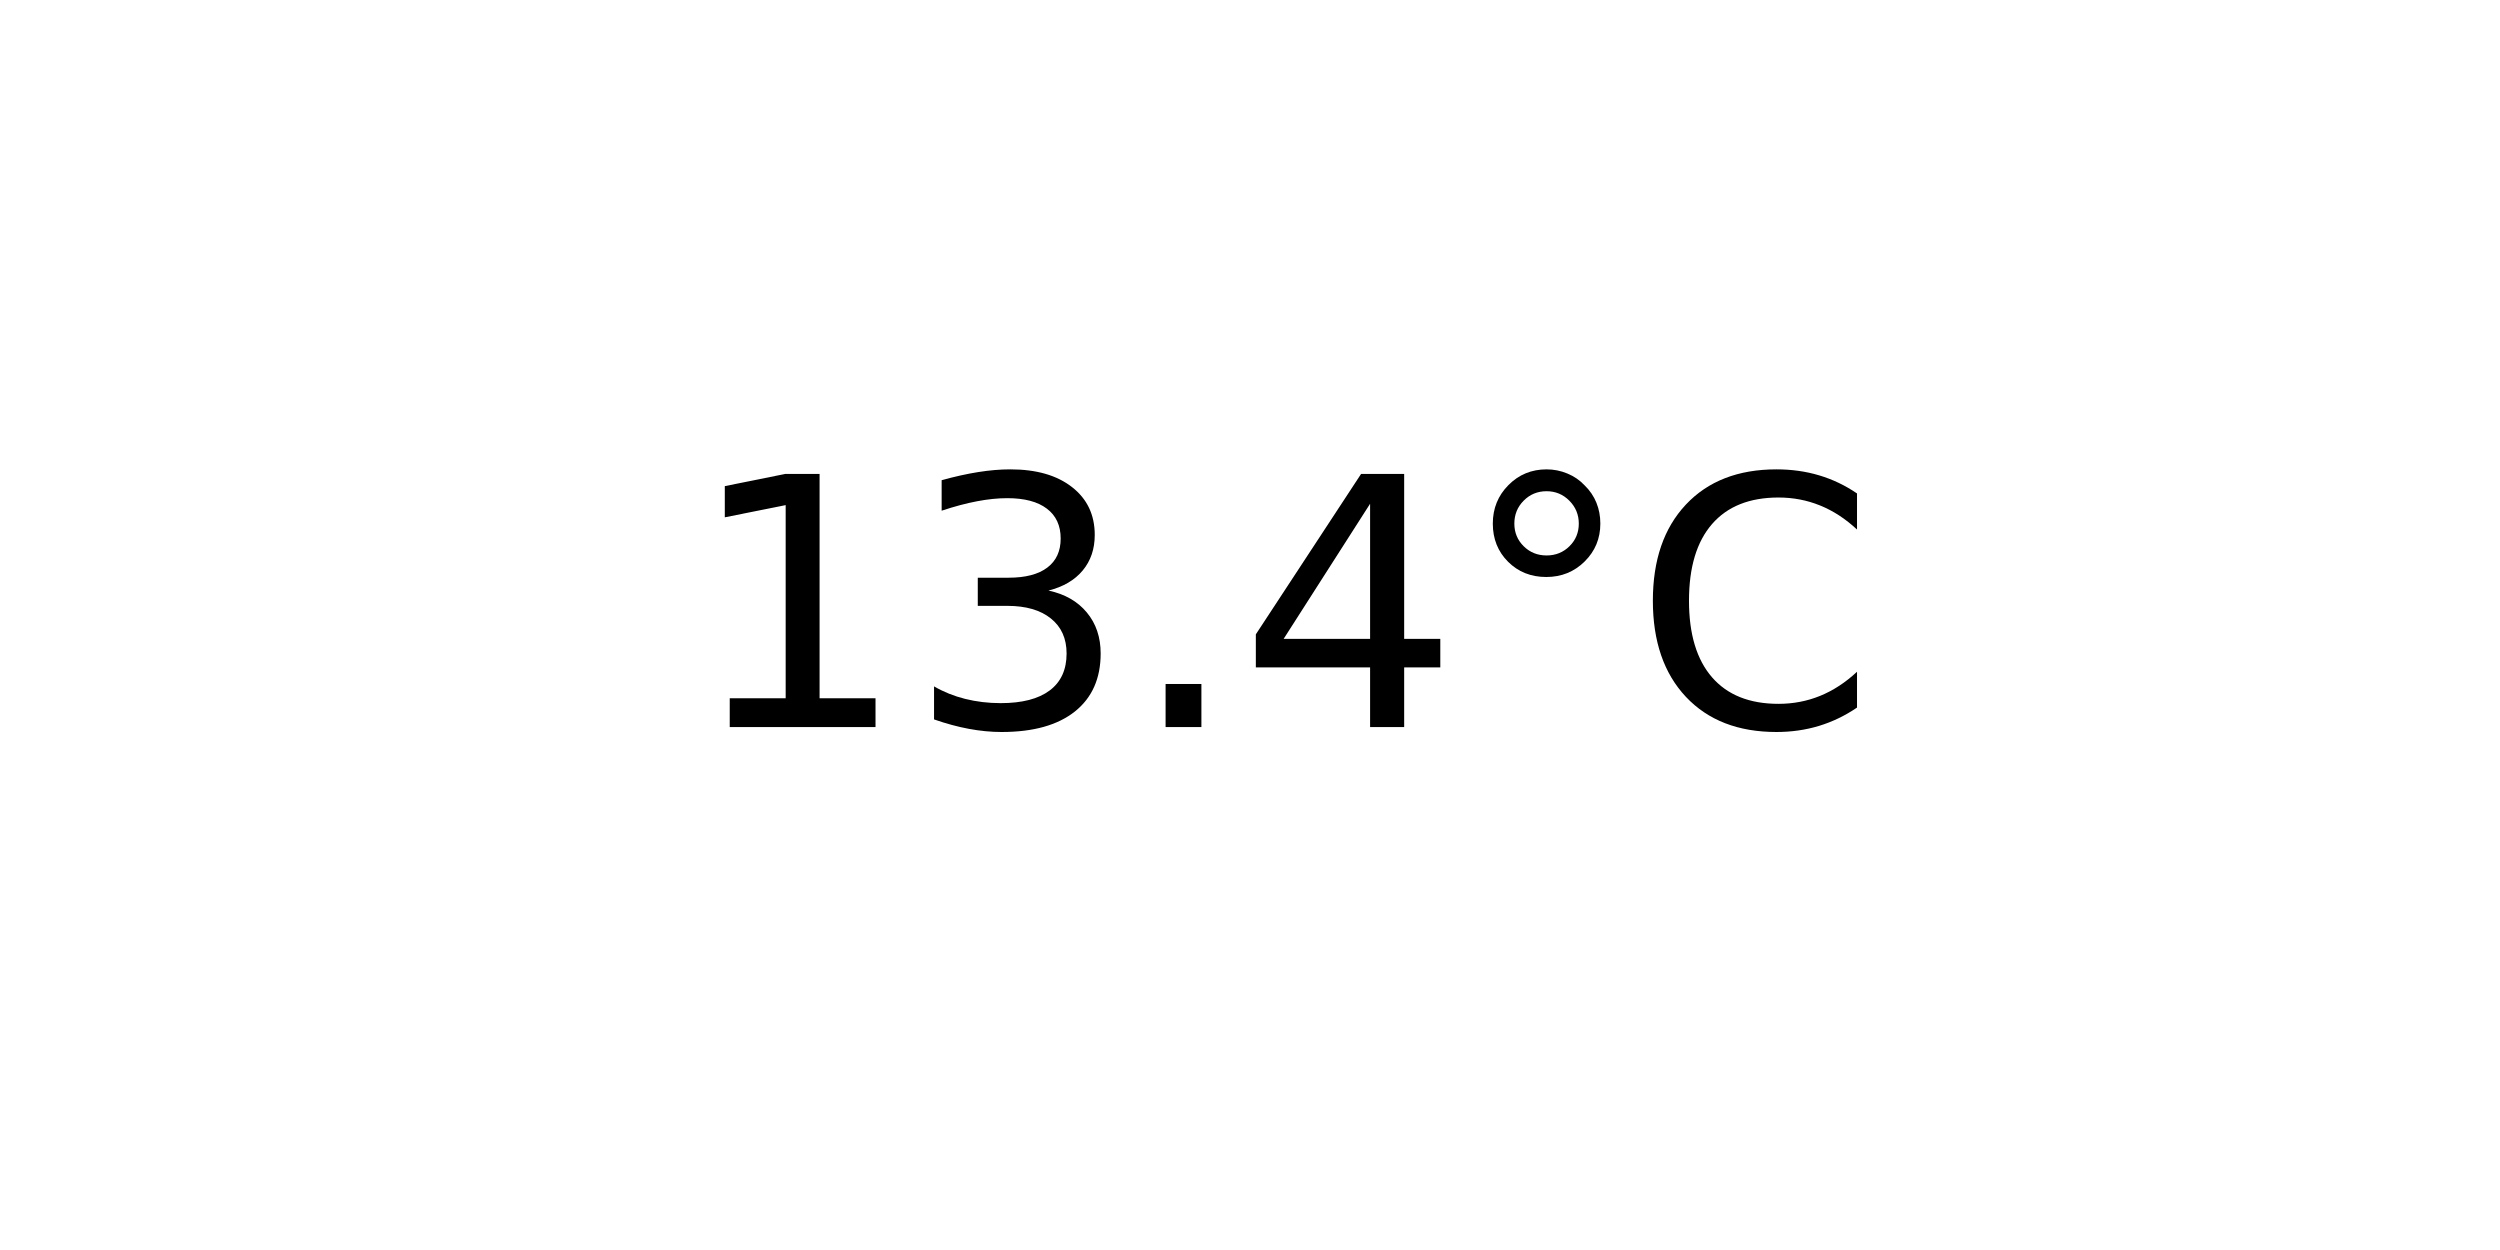
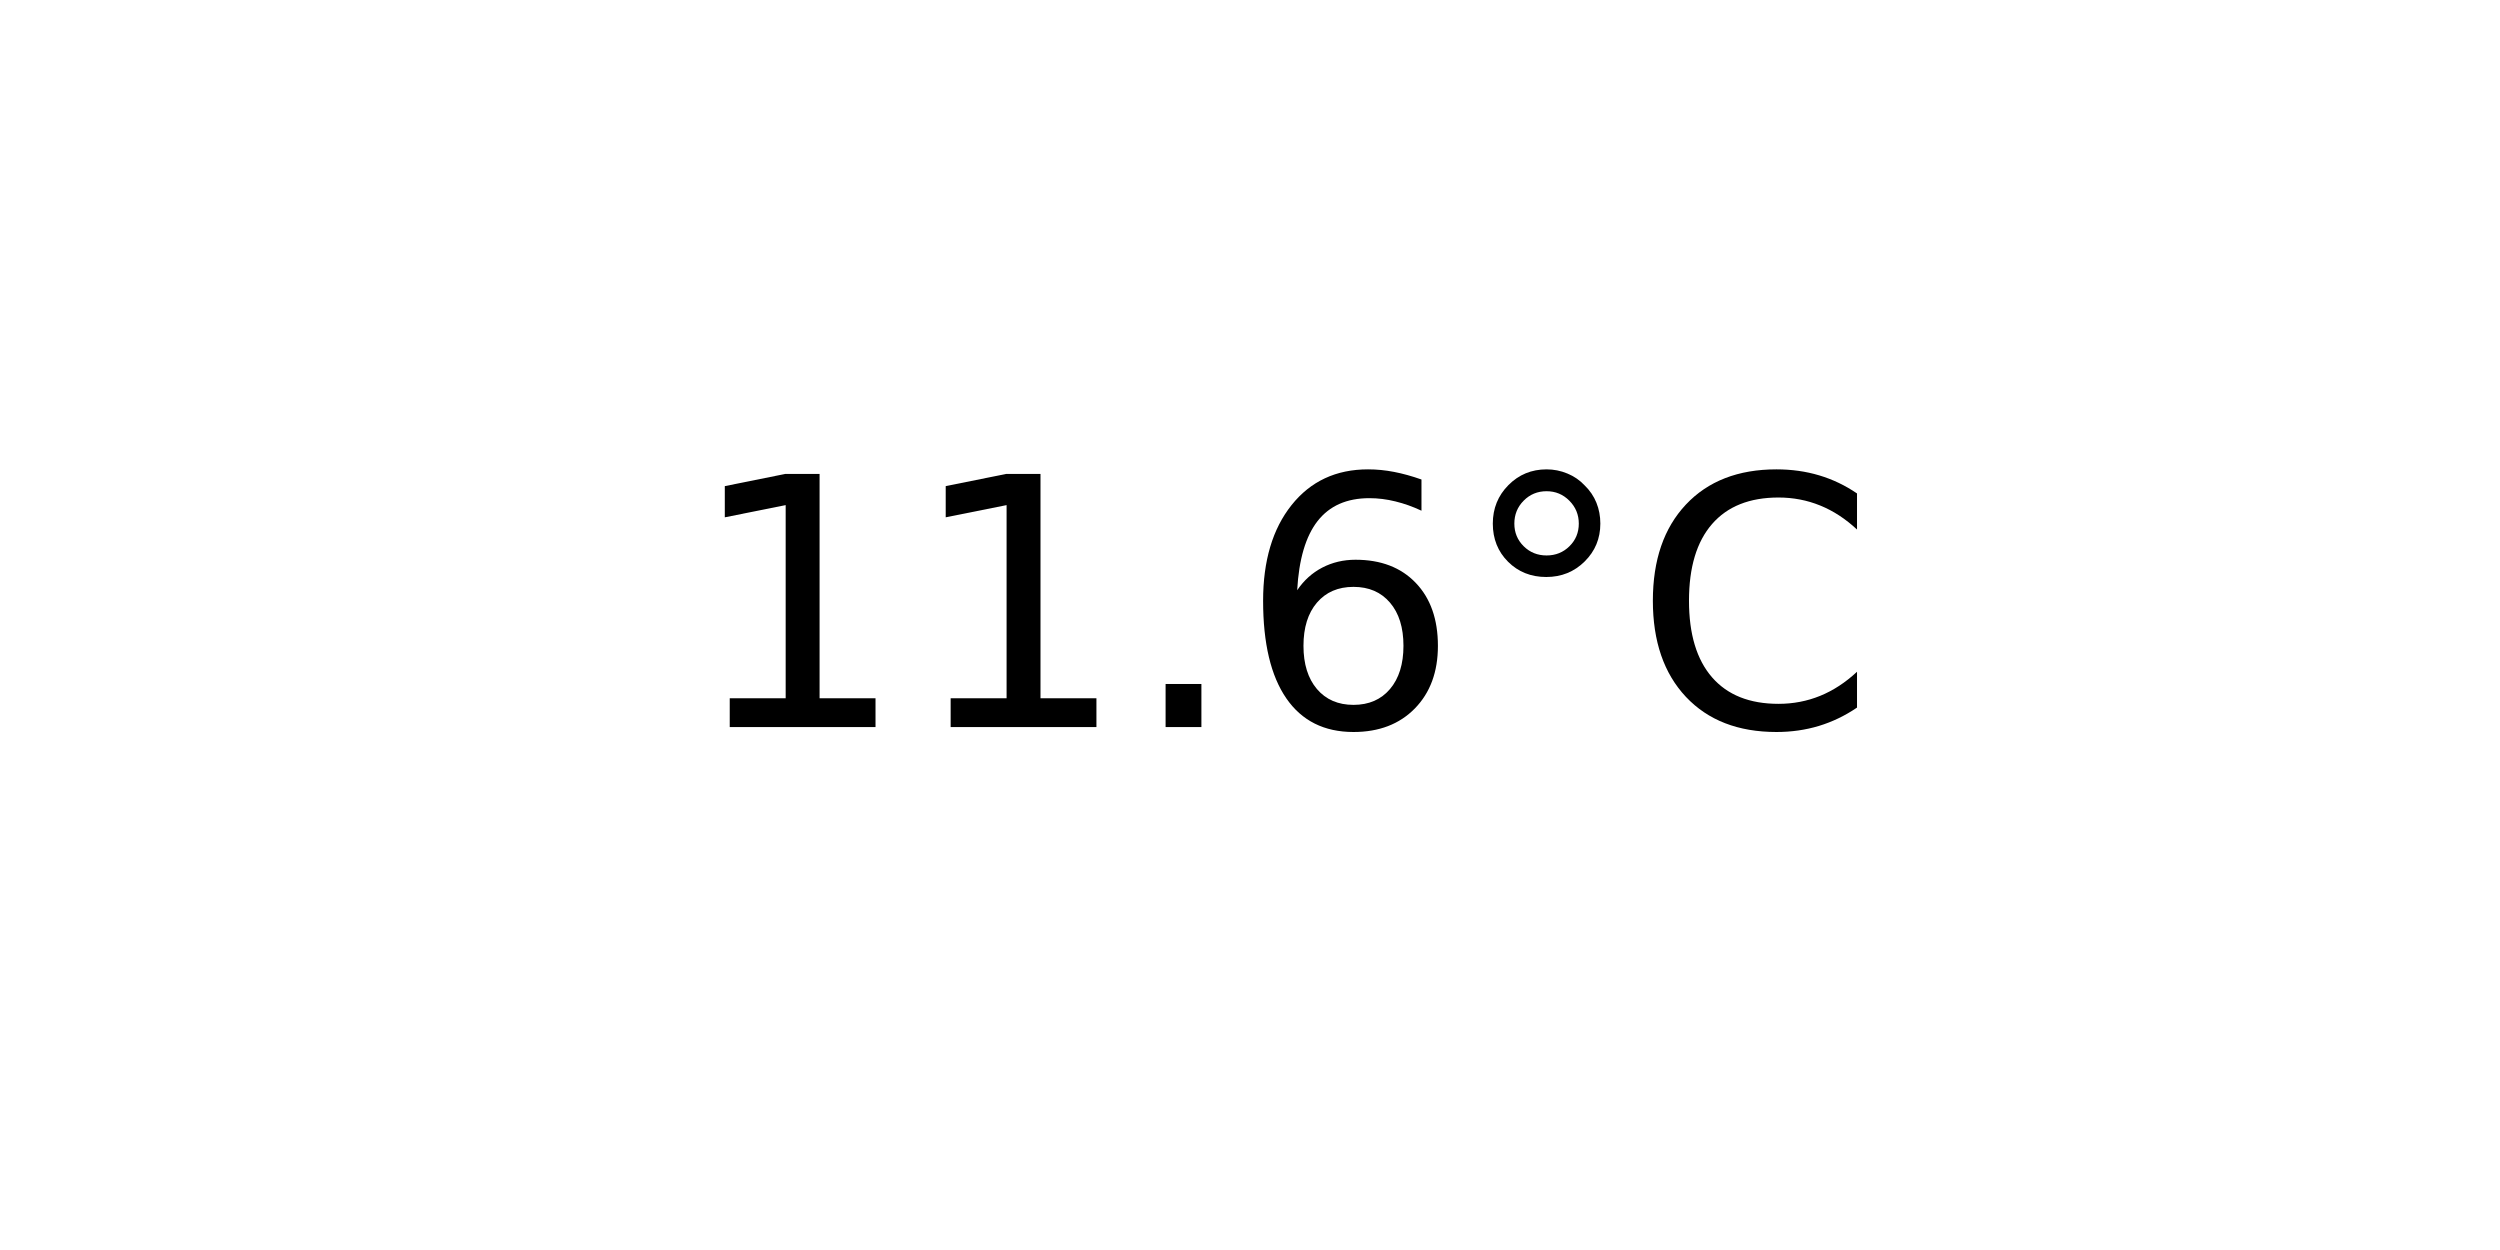
<svg xmlns="http://www.w3.org/2000/svg" xmlns:xlink="http://www.w3.org/1999/xlink" width="72pt" height="36pt" viewBox="0 0 72 36" version="1.1">
  <defs>
    <style type="text/css">*{stroke-linejoin: round; stroke-linecap: butt}</style>
  </defs>
  <g id="figure_1">
    <g id="axes_1">
      <g id="text_1">
        <g transform="translate(19.77578 20.93937) scale(0.1 -0.1)">
          <defs>
            <path id="DejaVuSans-31" d="M 794 531  L 1825 531  L 1825 4091  L 703 3866  L 703 4441  L 1819 4666  L 2450 4666  L 2450 531  L 3481 531  L 3481 0  L 794 0  L 794 531  z " transform="scale(0.015625)" />
-             <path id="DejaVuSans-33" d="M 2597 2516  Q 3050 2419 3304 2112  Q 3559 1806 3559 1356  Q 3559 666 3084 287  Q 2609 -91 1734 -91  Q 1441 -91 1130 -33  Q 819 25 488 141  L 488 750  Q 750 597 1062 519  Q 1375 441 1716 441  Q 2309 441 2620 675  Q 2931 909 2931 1356  Q 2931 1769 2642 2001  Q 2353 2234 1838 2234  L 1294 2234  L 1294 2753  L 1863 2753  Q 2328 2753 2575 2939  Q 2822 3125 2822 3475  Q 2822 3834 2567 4026  Q 2313 4219 1838 4219  Q 1578 4219 1281 4162  Q 984 4106 628 3988  L 628 4550  Q 988 4650 1302 4700  Q 1616 4750 1894 4750  Q 2613 4750 3031 4423  Q 3450 4097 3450 3541  Q 3450 3153 3228 2886  Q 3006 2619 2597 2516  z " transform="scale(0.015625)" />
            <path id="DejaVuSans-2e" d="M 684 794  L 1344 794  L 1344 0  L 684 0  L 684 794  z " transform="scale(0.015625)" />
-             <path id="DejaVuSans-34" d="M 2419 4116  L 825 1625  L 2419 1625  L 2419 4116  z M 2253 4666  L 3047 4666  L 3047 1625  L 3713 1625  L 3713 1100  L 3047 1100  L 3047 0  L 2419 0  L 2419 1100  L 313 1100  L 313 1709  L 2253 4666  z " transform="scale(0.015625)" />
+             <path id="DejaVuSans-36" d="M 2113 2584  Q 1688 2584 1439 2293  Q 1191 2003 1191 1497  Q 1191 994 1439 701  Q 1688 409 2113 409  Q 2538 409 2786 701  Q 3034 994 3034 1497  Q 3034 2003 2786 2293  Q 2538 2584 2113 2584  z M 3366 4563  L 3366 3988  Q 3128 4100 2886 4159  Q 2644 4219 2406 4219  Q 1781 4219 1451 3797  Q 1122 3375 1075 2522  Q 1259 2794 1537 2939  Q 1816 3084 2150 3084  Q 2853 3084 3261 2657  Q 3669 2231 3669 1497  Q 3669 778 3244 343  Q 2819 -91 2113 -91  Q 1303 -91 875 529  Q 447 1150 447 2328  Q 447 3434 972 4092  Q 1497 4750 2381 4750  Q 2619 4750 2861 4703  Q 3103 4656 3366 4563  z " transform="scale(0.015625)" />
            <path id="DejaVuSans-b0" d="M 1600 4347  Q 1350 4347 1178 4173  Q 1006 4000 1006 3750  Q 1006 3503 1178 3333  Q 1350 3163 1600 3163  Q 1850 3163 2022 3333  Q 2194 3503 2194 3750  Q 2194 3997 2020 4172  Q 1847 4347 1600 4347  z M 1600 4750  Q 1800 4750 1984 4673  Q 2169 4597 2303 4453  Q 2447 4313 2519 4134  Q 2591 3956 2591 3750  Q 2591 3338 2302 3052  Q 2013 2766 1594 2766  Q 1172 2766 890 3047  Q 609 3328 609 3750  Q 609 4169 896 4459  Q 1184 4750 1600 4750  z " transform="scale(0.015625)" />
            <path id="DejaVuSans-43" d="M 4122 4306  L 4122 3641  Q 3803 3938 3442 4084  Q 3081 4231 2675 4231  Q 1875 4231 1450 3742  Q 1025 3253 1025 2328  Q 1025 1406 1450 917  Q 1875 428 2675 428  Q 3081 428 3442 575  Q 3803 722 4122 1019  L 4122 359  Q 3791 134 3420 21  Q 3050 -91 2638 -91  Q 1578 -91 968 557  Q 359 1206 359 2328  Q 359 3453 968 4101  Q 1578 4750 2638 4750  Q 3056 4750 3426 4639  Q 3797 4528 4122 4306  z " transform="scale(0.015625)" />
          </defs>
          <use xlink:href="#DejaVuSans-31" />
-           <use xlink:href="#DejaVuSans-33" x="63.623" />
+           <use xlink:href="#DejaVuSans-31" x="63.623" />
          <use xlink:href="#DejaVuSans-2e" x="127.246" />
-           <use xlink:href="#DejaVuSans-34" x="159.033" />
+           <use xlink:href="#DejaVuSans-36" x="159.033" />
          <use xlink:href="#DejaVuSans-b0" x="222.656" />
          <use xlink:href="#DejaVuSans-43" x="272.656" />
        </g>
      </g>
    </g>
  </g>
</svg>
